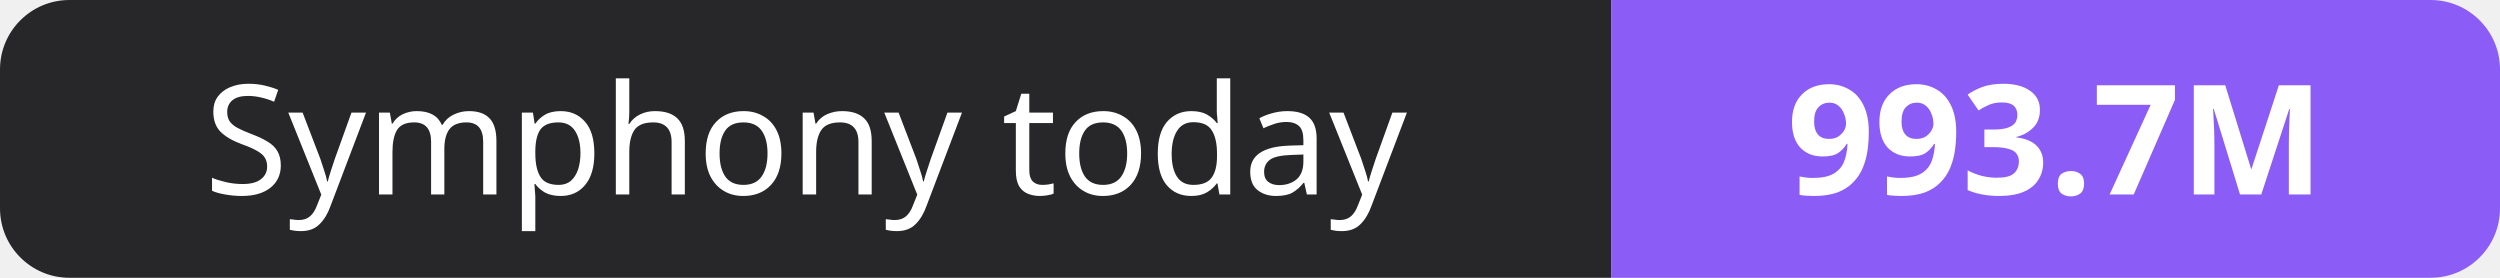
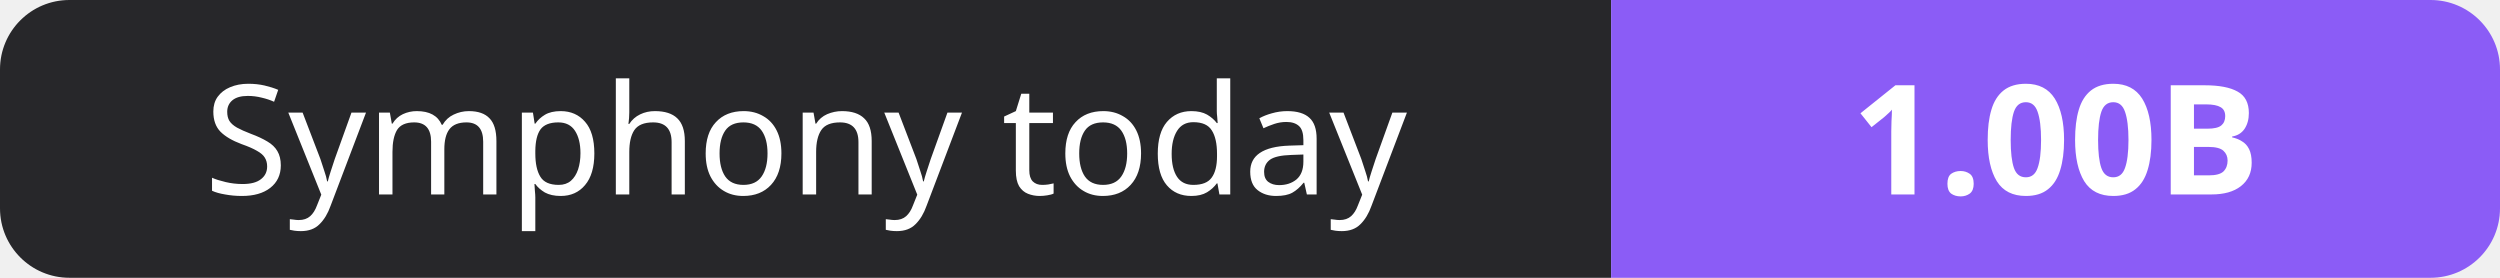
- <svg xmlns="http://www.w3.org/2000/svg" width="180" height="20" role="img" aria-label="Symphony today: 993.7M">
+ <svg xmlns="http://www.w3.org/2000/svg" width="180" height="20" role="img" aria-label="Symphony today: 1.00B">
  <clipPath id="r">
    <rect width="180" height="20" rx="5" fill="#fff" />
  </clipPath>
  <g clip-path="url(#r)">
    <rect width="116" height="20" fill="#27272a" />
    <rect x="116" width="64" height="20" fill="#8b5cf6" />
  </g>
  <g fill="#fff" text-anchor="middle" font-family="Verdana,Geneva,sans-serif" font-size="11">
    <text x="58.0" y="14">Symphony today</text>
-     <text x="148.0" y="14" font-weight="700">993.7M</text>
+     <text x="148.0" y="14" font-weight="700">1.00B</text>
  </g>
</svg>
